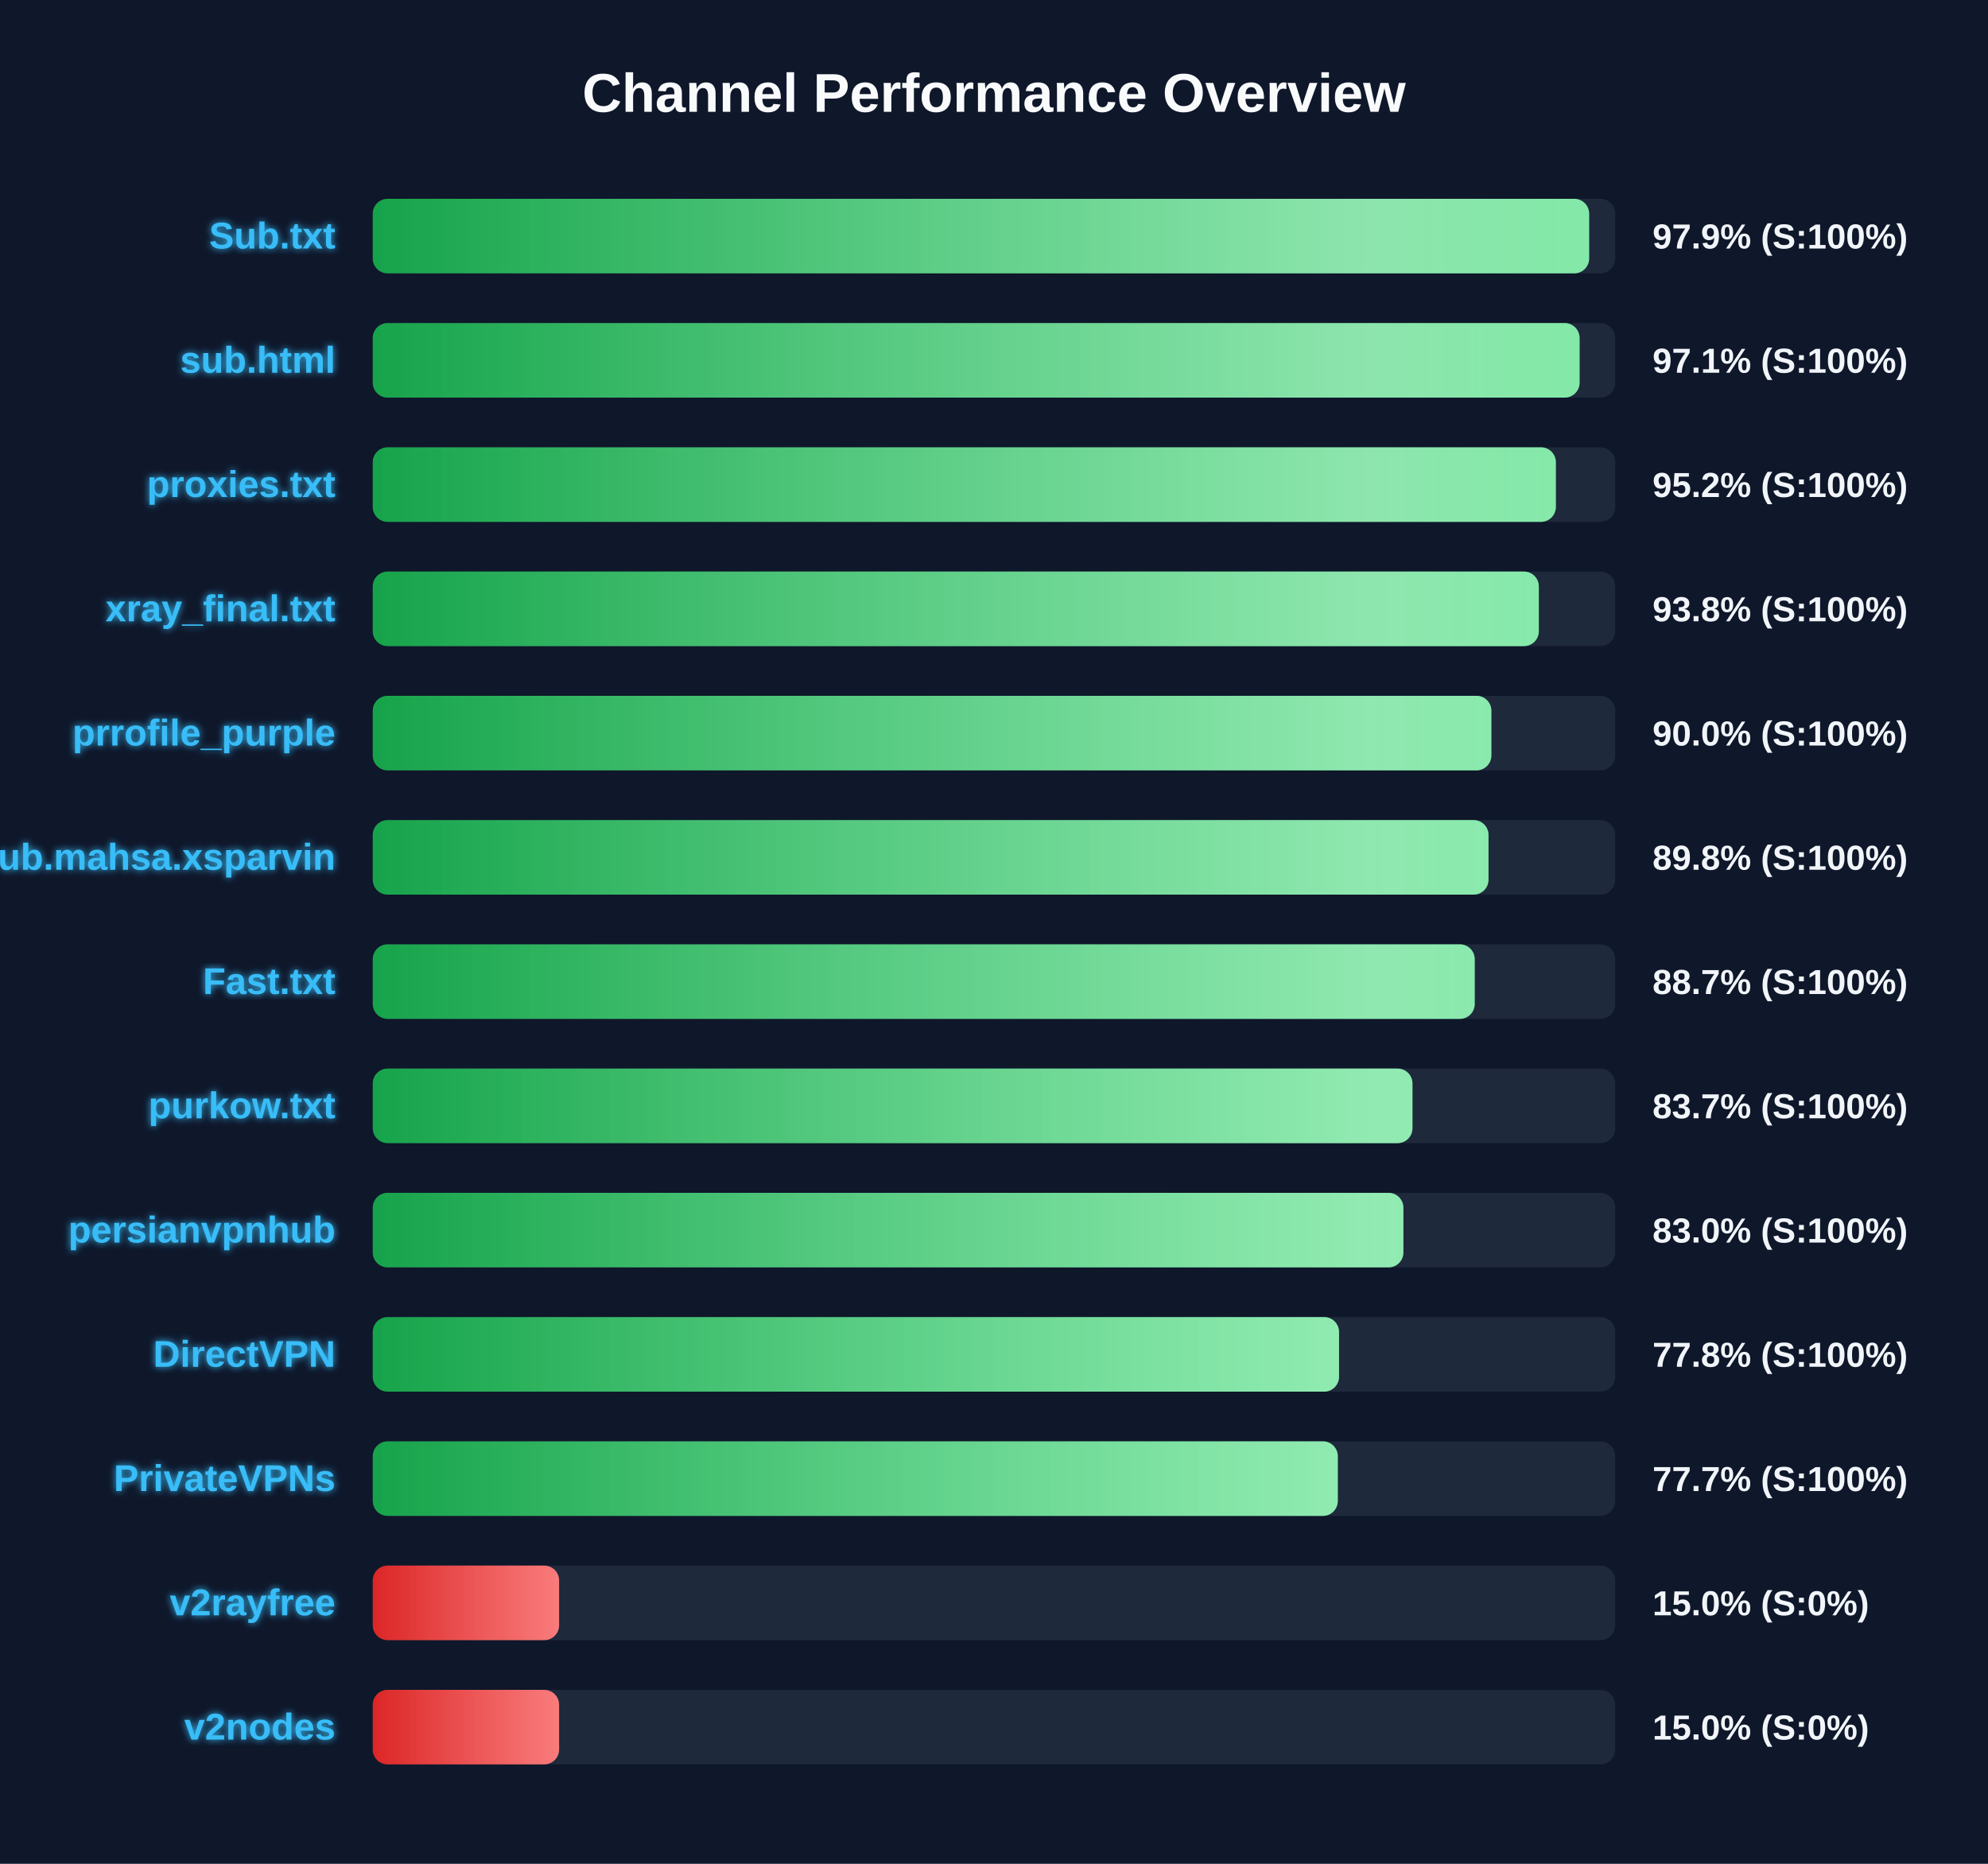
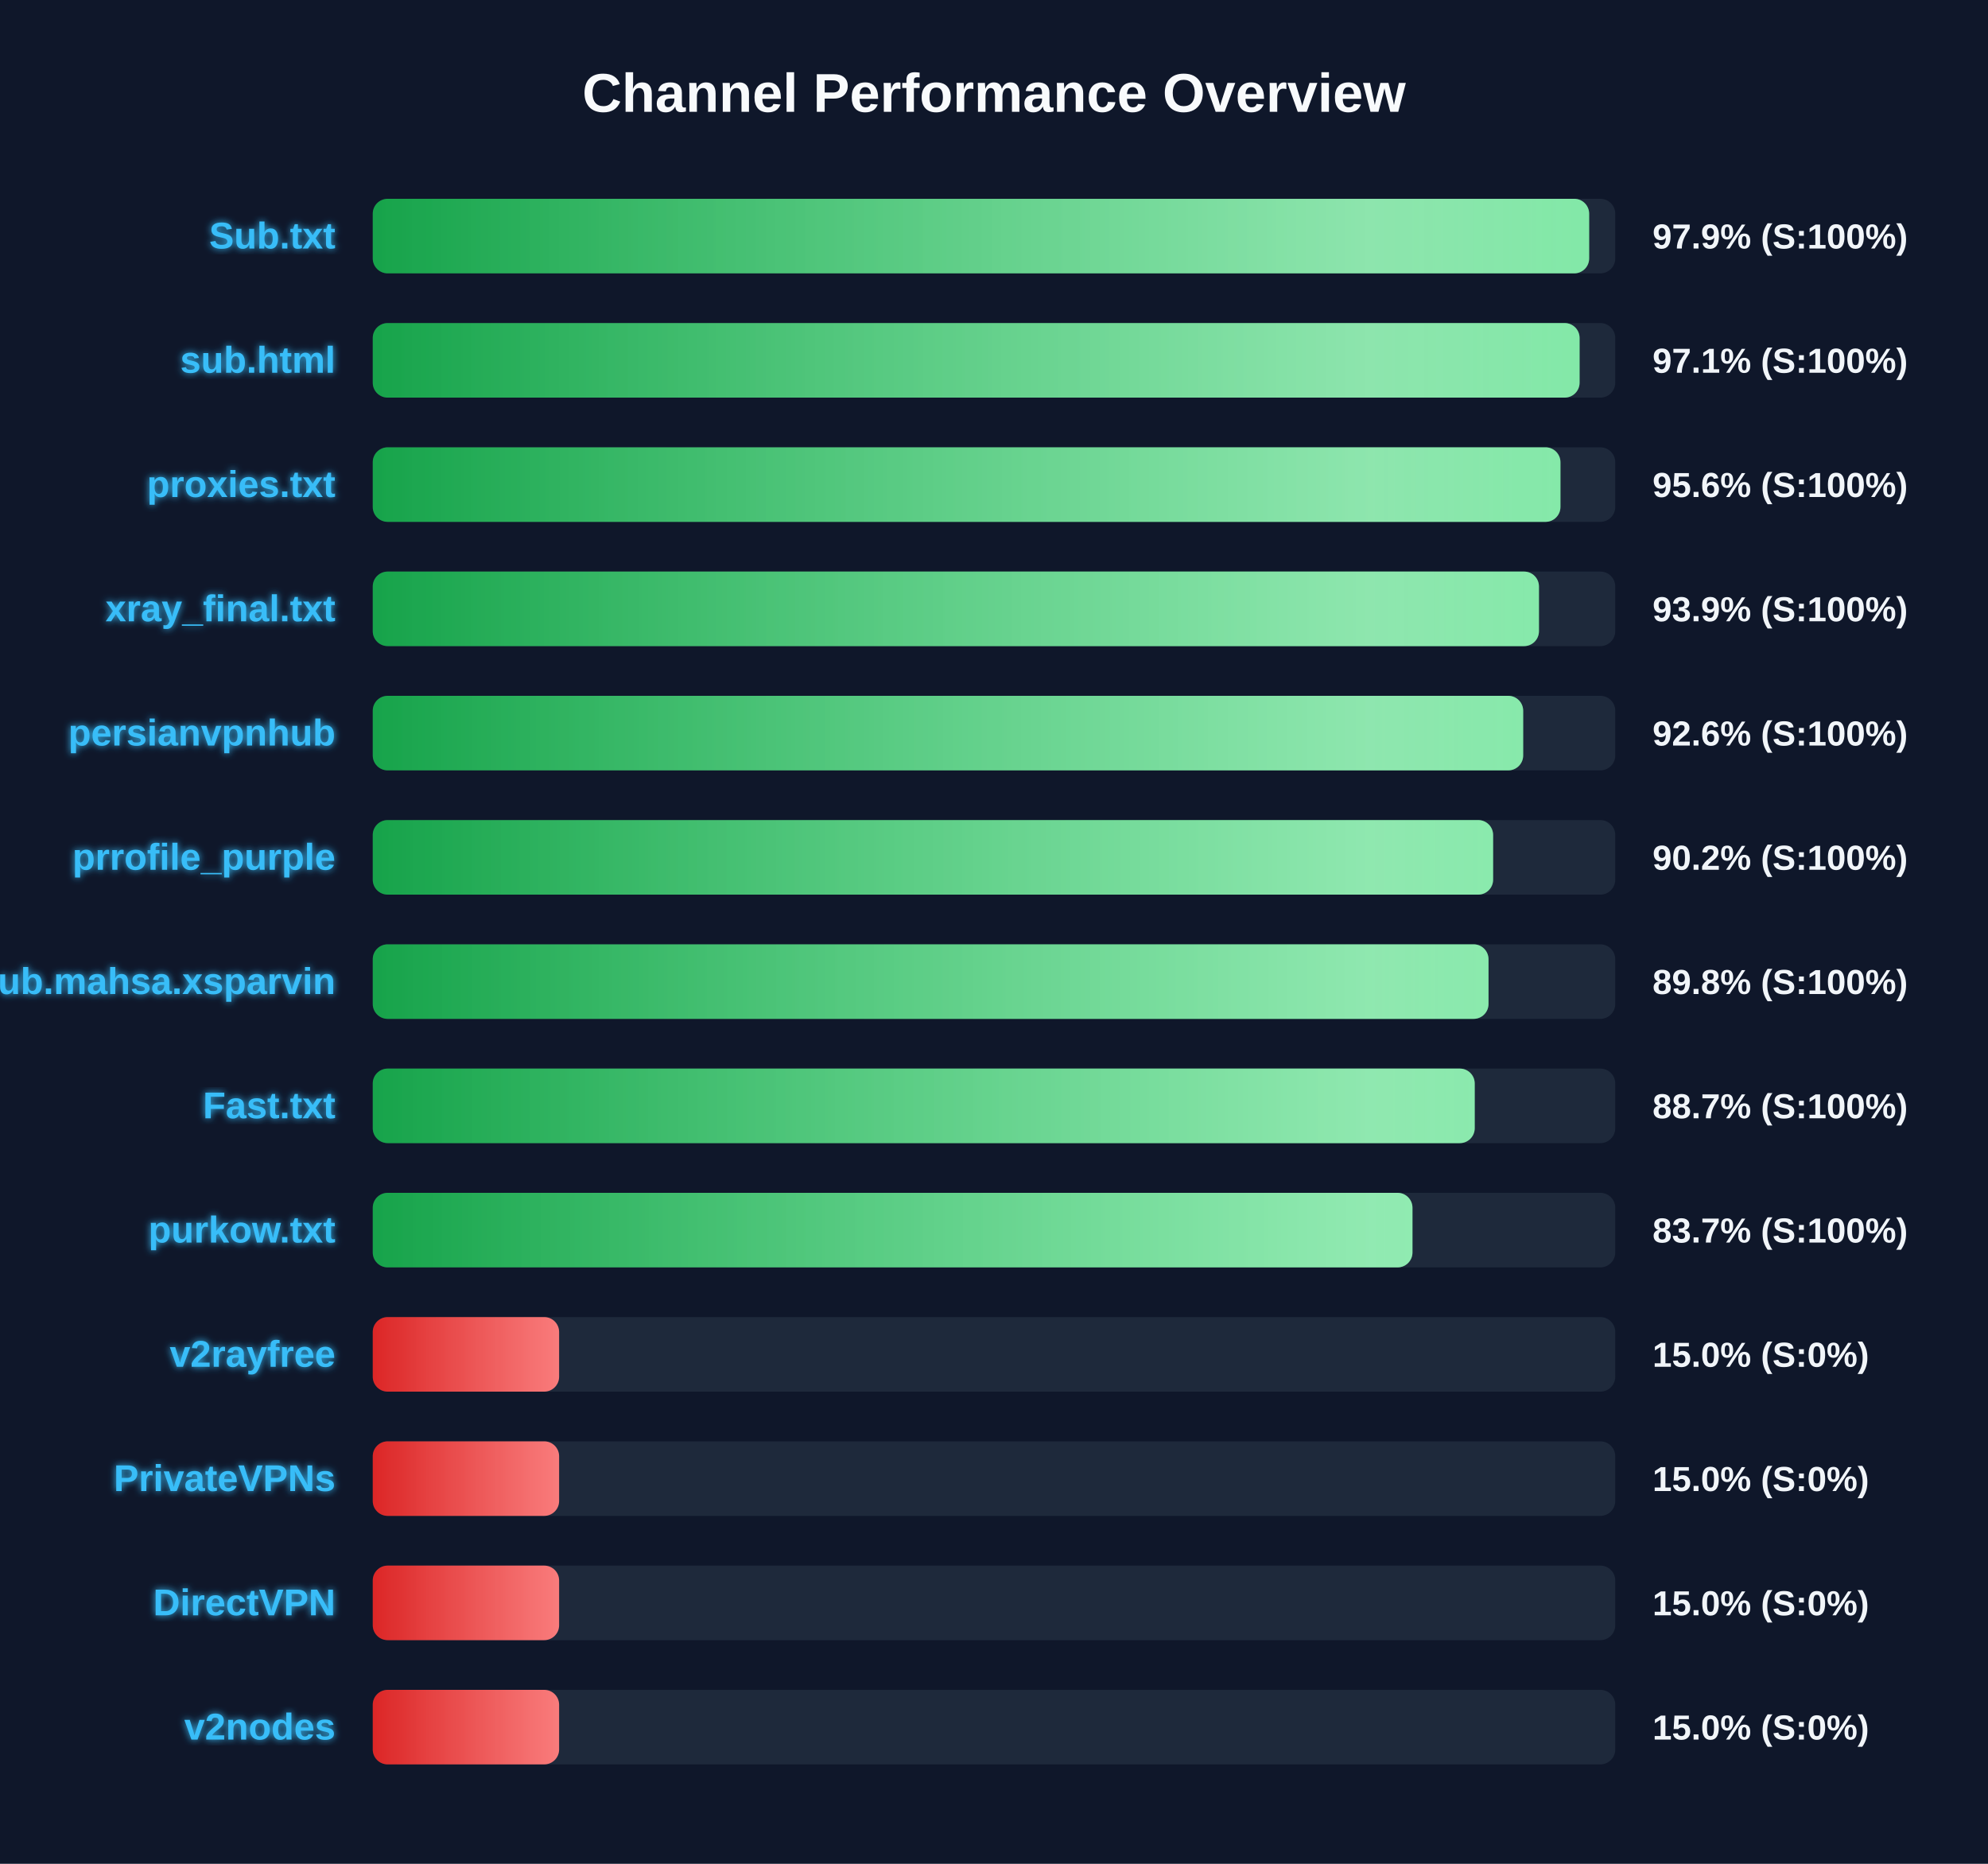
<svg xmlns="http://www.w3.org/2000/svg" width="800" height="750" version="1.1">
  <defs>
    <linearGradient id="grad-green" x1="0%" y1="0%" x2="100%" y2="0%">
      <stop offset="0%" stop-color="#16a34a" />
      <stop offset="100%" stop-color="#4ade80" />
    </linearGradient>
    <linearGradient id="grad-yellow" x1="0%" y1="0%" x2="100%" y2="0%">
      <stop offset="0%" stop-color="#ca8a04" />
      <stop offset="100%" stop-color="#fde047" />
    </linearGradient>
    <linearGradient id="grad-red" x1="0%" y1="0%" x2="100%" y2="0%">
      <stop offset="0%" stop-color="#dc2626" />
      <stop offset="100%" stop-color="#f87171" />
    </linearGradient>
    <linearGradient id="shimmer" x1="0%" y1="0%" x2="100%" y2="0%">
      <stop offset="0%" stop-color="rgba(255,255,255,0)" />
      <stop offset="50%" stop-color="rgba(255,255,255,0.4)" />
      <stop offset="100%" stop-color="rgba(255,255,255,0)" />
    </linearGradient>
    <filter id="glow" x="-20%" y="-20%" width="140%" height="140%">
      <feGaussianBlur stdDeviation="1.5" result="blur" />
      <feComposite in="SourceGraphic" in2="blur" operator="over" />
    </filter>
  </defs>
  <style>
        .bg-rect { fill: #0f172a; }
        .title { font: bold 22px 'Segoe UI', Arial, sans-serif; fill: #f8fafc; }
        .row { font: bold 15px 'Segoe UI', Arial, sans-serif; fill: #38bdf8; filter: url(#glow); }
        .score { font: bold 14px 'Segoe UI', Arial, sans-serif; fill: #f1f5f9; }
        @keyframes shimmer-anim {
            0% { transform: translateX(-100%); }
            100% { transform: translateX(200%); }
        }
        .shimmer-rect {
            animation: shimmer-anim 2.5s infinite linear;
        }
    </style>
  <rect width="100%" height="100%" class="bg-rect" />
  <text x="400" y="45" text-anchor="middle" class="title">Channel Performance Overview</text>
  <rect x="150" y="80" width="500" height="30" fill="#1e293b" rx="6" />
  <clipPath id="clip-0">
    <rect x="150" y="80" width="489.5" height="30" rx="6" />
  </clipPath>
  <rect x="150" y="80" width="489.5" height="30" fill="url(#grad-green)" rx="6" />
  <g clip-path="url(#clip-0)">
    <rect x="150" y="80" width="100%" height="30" fill="url(#shimmer)" class="shimmer-rect" />
  </g>
  <text x="135" y="100" text-anchor="end" class="row">Sub.txt</text>
  <text x="665" y="100" text-anchor="start" class="score">97.9% (S:100%)</text>
  <rect x="150" y="130" width="500" height="30" fill="#1e293b" rx="6" />
  <clipPath id="clip-1">
    <rect x="150" y="130" width="485.65" height="30" rx="6" />
  </clipPath>
  <rect x="150" y="130" width="485.65" height="30" fill="url(#grad-green)" rx="6" />
  <g clip-path="url(#clip-1)">
    <rect x="150" y="130" width="100%" height="30" fill="url(#shimmer)" class="shimmer-rect" />
  </g>
  <text x="135" y="150" text-anchor="end" class="row">sub.html</text>
  <text x="665" y="150" text-anchor="start" class="score">97.1% (S:100%)</text>
  <rect x="150" y="180" width="500" height="30" fill="#1e293b" rx="6" />
  <clipPath id="clip-2">
-     <rect x="150" y="180" width="476.1" height="30" rx="6" />
+     <rect x="150" y="180" width="477.95" height="30" rx="6" />
  </clipPath>
-   <rect x="150" y="180" width="476.1" height="30" fill="url(#grad-green)" rx="6" />
+   <rect x="150" y="180" width="477.95" height="30" fill="url(#grad-green)" rx="6" />
  <g clip-path="url(#clip-2)">
    <rect x="150" y="180" width="100%" height="30" fill="url(#shimmer)" class="shimmer-rect" />
  </g>
  <text x="135" y="200" text-anchor="end" class="row">proxies.txt</text>
-   <text x="665" y="200" text-anchor="start" class="score">95.2% (S:100%)</text>
+   <text x="665" y="200" text-anchor="start" class="score">95.6% (S:100%)</text>
  <rect x="150" y="230" width="500" height="30" fill="#1e293b" rx="6" />
  <clipPath id="clip-3">
-     <rect x="150" y="230" width="469.25" height="30" rx="6" />
+     <rect x="150" y="230" width="469.3" height="30" rx="6" />
  </clipPath>
-   <rect x="150" y="230" width="469.25" height="30" fill="url(#grad-green)" rx="6" />
+   <rect x="150" y="230" width="469.3" height="30" fill="url(#grad-green)" rx="6" />
  <g clip-path="url(#clip-3)">
    <rect x="150" y="230" width="100%" height="30" fill="url(#shimmer)" class="shimmer-rect" />
  </g>
  <text x="135" y="250" text-anchor="end" class="row">xray_final.txt</text>
-   <text x="665" y="250" text-anchor="start" class="score">93.8% (S:100%)</text>
+   <text x="665" y="250" text-anchor="start" class="score">93.9% (S:100%)</text>
  <rect x="150" y="280" width="500" height="30" fill="#1e293b" rx="6" />
  <clipPath id="clip-4">
-     <rect x="150" y="280" width="450.15" height="30" rx="6" />
+     <rect x="150" y="280" width="462.95" height="30" rx="6" />
  </clipPath>
-   <rect x="150" y="280" width="450.15" height="30" fill="url(#grad-green)" rx="6" />
+   <rect x="150" y="280" width="462.95" height="30" fill="url(#grad-green)" rx="6" />
  <g clip-path="url(#clip-4)">
    <rect x="150" y="280" width="100%" height="30" fill="url(#shimmer)" class="shimmer-rect" />
  </g>
-   <text x="135" y="300" text-anchor="end" class="row">prrofile_purple</text>
-   <text x="665" y="300" text-anchor="start" class="score">90.0% (S:100%)</text>
+   <text x="135" y="300" text-anchor="end" class="row">persianvpnhub</text>
+   <text x="665" y="300" text-anchor="start" class="score">92.6% (S:100%)</text>
  <rect x="150" y="330" width="500" height="30" fill="#1e293b" rx="6" />
  <clipPath id="clip-5">
-     <rect x="150" y="330" width="449.0" height="30" rx="6" />
+     <rect x="150" y="330" width="450.85" height="30" rx="6" />
  </clipPath>
-   <rect x="150" y="330" width="449.0" height="30" fill="url(#grad-green)" rx="6" />
+   <rect x="150" y="330" width="450.85" height="30" fill="url(#grad-green)" rx="6" />
  <g clip-path="url(#clip-5)">
    <rect x="150" y="330" width="100%" height="30" fill="url(#shimmer)" class="shimmer-rect" />
  </g>
-   <text x="135" y="350" text-anchor="end" class="row">Sub.mahsa.xsparvin</text>
-   <text x="665" y="350" text-anchor="start" class="score">89.8% (S:100%)</text>
+   <text x="135" y="350" text-anchor="end" class="row">prrofile_purple</text>
+   <text x="665" y="350" text-anchor="start" class="score">90.2% (S:100%)</text>
  <rect x="150" y="380" width="500" height="30" fill="#1e293b" rx="6" />
  <clipPath id="clip-6">
-     <rect x="150" y="380" width="443.45" height="30" rx="6" />
+     <rect x="150" y="380" width="449.0" height="30" rx="6" />
  </clipPath>
-   <rect x="150" y="380" width="443.45" height="30" fill="url(#grad-green)" rx="6" />
+   <rect x="150" y="380" width="449.0" height="30" fill="url(#grad-green)" rx="6" />
  <g clip-path="url(#clip-6)">
    <rect x="150" y="380" width="100%" height="30" fill="url(#shimmer)" class="shimmer-rect" />
  </g>
-   <text x="135" y="400" text-anchor="end" class="row">Fast.txt</text>
-   <text x="665" y="400" text-anchor="start" class="score">88.7% (S:100%)</text>
+   <text x="135" y="400" text-anchor="end" class="row">Sub.mahsa.xsparvin</text>
+   <text x="665" y="400" text-anchor="start" class="score">89.8% (S:100%)</text>
  <rect x="150" y="430" width="500" height="30" fill="#1e293b" rx="6" />
  <clipPath id="clip-7">
-     <rect x="150" y="430" width="418.4" height="30" rx="6" />
+     <rect x="150" y="430" width="443.45" height="30" rx="6" />
  </clipPath>
-   <rect x="150" y="430" width="418.4" height="30" fill="url(#grad-green)" rx="6" />
+   <rect x="150" y="430" width="443.45" height="30" fill="url(#grad-green)" rx="6" />
  <g clip-path="url(#clip-7)">
    <rect x="150" y="430" width="100%" height="30" fill="url(#shimmer)" class="shimmer-rect" />
  </g>
-   <text x="135" y="450" text-anchor="end" class="row">purkow.txt</text>
-   <text x="665" y="450" text-anchor="start" class="score">83.7% (S:100%)</text>
+   <text x="135" y="450" text-anchor="end" class="row">Fast.txt</text>
+   <text x="665" y="450" text-anchor="start" class="score">88.7% (S:100%)</text>
  <rect x="150" y="480" width="500" height="30" fill="#1e293b" rx="6" />
  <clipPath id="clip-8">
-     <rect x="150" y="480" width="414.75" height="30" rx="6" />
+     <rect x="150" y="480" width="418.4" height="30" rx="6" />
  </clipPath>
-   <rect x="150" y="480" width="414.75" height="30" fill="url(#grad-green)" rx="6" />
+   <rect x="150" y="480" width="418.4" height="30" fill="url(#grad-green)" rx="6" />
  <g clip-path="url(#clip-8)">
    <rect x="150" y="480" width="100%" height="30" fill="url(#shimmer)" class="shimmer-rect" />
  </g>
-   <text x="135" y="500" text-anchor="end" class="row">persianvpnhub</text>
-   <text x="665" y="500" text-anchor="start" class="score">83.0% (S:100%)</text>
+   <text x="135" y="500" text-anchor="end" class="row">purkow.txt</text>
+   <text x="665" y="500" text-anchor="start" class="score">83.7% (S:100%)</text>
  <rect x="150" y="530" width="500" height="30" fill="#1e293b" rx="6" />
  <clipPath id="clip-9">
-     <rect x="150" y="530" width="388.85" height="30" rx="6" />
+     <rect x="150" y="530" width="75.0" height="30" rx="6" />
  </clipPath>
-   <rect x="150" y="530" width="388.85" height="30" fill="url(#grad-green)" rx="6" />
+   <rect x="150" y="530" width="75.0" height="30" fill="url(#grad-red)" rx="6" />
  <g clip-path="url(#clip-9)">
    <rect x="150" y="530" width="100%" height="30" fill="url(#shimmer)" class="shimmer-rect" />
  </g>
-   <text x="135" y="550" text-anchor="end" class="row">DirectVPN</text>
-   <text x="665" y="550" text-anchor="start" class="score">77.8% (S:100%)</text>
+   <text x="135" y="550" text-anchor="end" class="row">v2rayfree</text>
+   <text x="665" y="550" text-anchor="start" class="score">15.0% (S:0%)</text>
  <rect x="150" y="580" width="500" height="30" fill="#1e293b" rx="6" />
  <clipPath id="clip-10">
-     <rect x="150" y="580" width="388.35" height="30" rx="6" />
+     <rect x="150" y="580" width="75.0" height="30" rx="6" />
  </clipPath>
-   <rect x="150" y="580" width="388.35" height="30" fill="url(#grad-green)" rx="6" />
+   <rect x="150" y="580" width="75.0" height="30" fill="url(#grad-red)" rx="6" />
  <g clip-path="url(#clip-10)">
    <rect x="150" y="580" width="100%" height="30" fill="url(#shimmer)" class="shimmer-rect" />
  </g>
  <text x="135" y="600" text-anchor="end" class="row">PrivateVPNs</text>
-   <text x="665" y="600" text-anchor="start" class="score">77.7% (S:100%)</text>
+   <text x="665" y="600" text-anchor="start" class="score">15.0% (S:0%)</text>
  <rect x="150" y="630" width="500" height="30" fill="#1e293b" rx="6" />
  <clipPath id="clip-11">
    <rect x="150" y="630" width="75.0" height="30" rx="6" />
  </clipPath>
  <rect x="150" y="630" width="75.0" height="30" fill="url(#grad-red)" rx="6" />
  <g clip-path="url(#clip-11)">
    <rect x="150" y="630" width="100%" height="30" fill="url(#shimmer)" class="shimmer-rect" />
  </g>
-   <text x="135" y="650" text-anchor="end" class="row">v2rayfree</text>
+   <text x="135" y="650" text-anchor="end" class="row">DirectVPN</text>
  <text x="665" y="650" text-anchor="start" class="score">15.0% (S:0%)</text>
  <rect x="150" y="680" width="500" height="30" fill="#1e293b" rx="6" />
  <clipPath id="clip-12">
    <rect x="150" y="680" width="75.0" height="30" rx="6" />
  </clipPath>
  <rect x="150" y="680" width="75.0" height="30" fill="url(#grad-red)" rx="6" />
  <g clip-path="url(#clip-12)">
    <rect x="150" y="680" width="100%" height="30" fill="url(#shimmer)" class="shimmer-rect" />
  </g>
  <text x="135" y="700" text-anchor="end" class="row">v2nodes</text>
  <text x="665" y="700" text-anchor="start" class="score">15.0% (S:0%)</text>
</svg>
